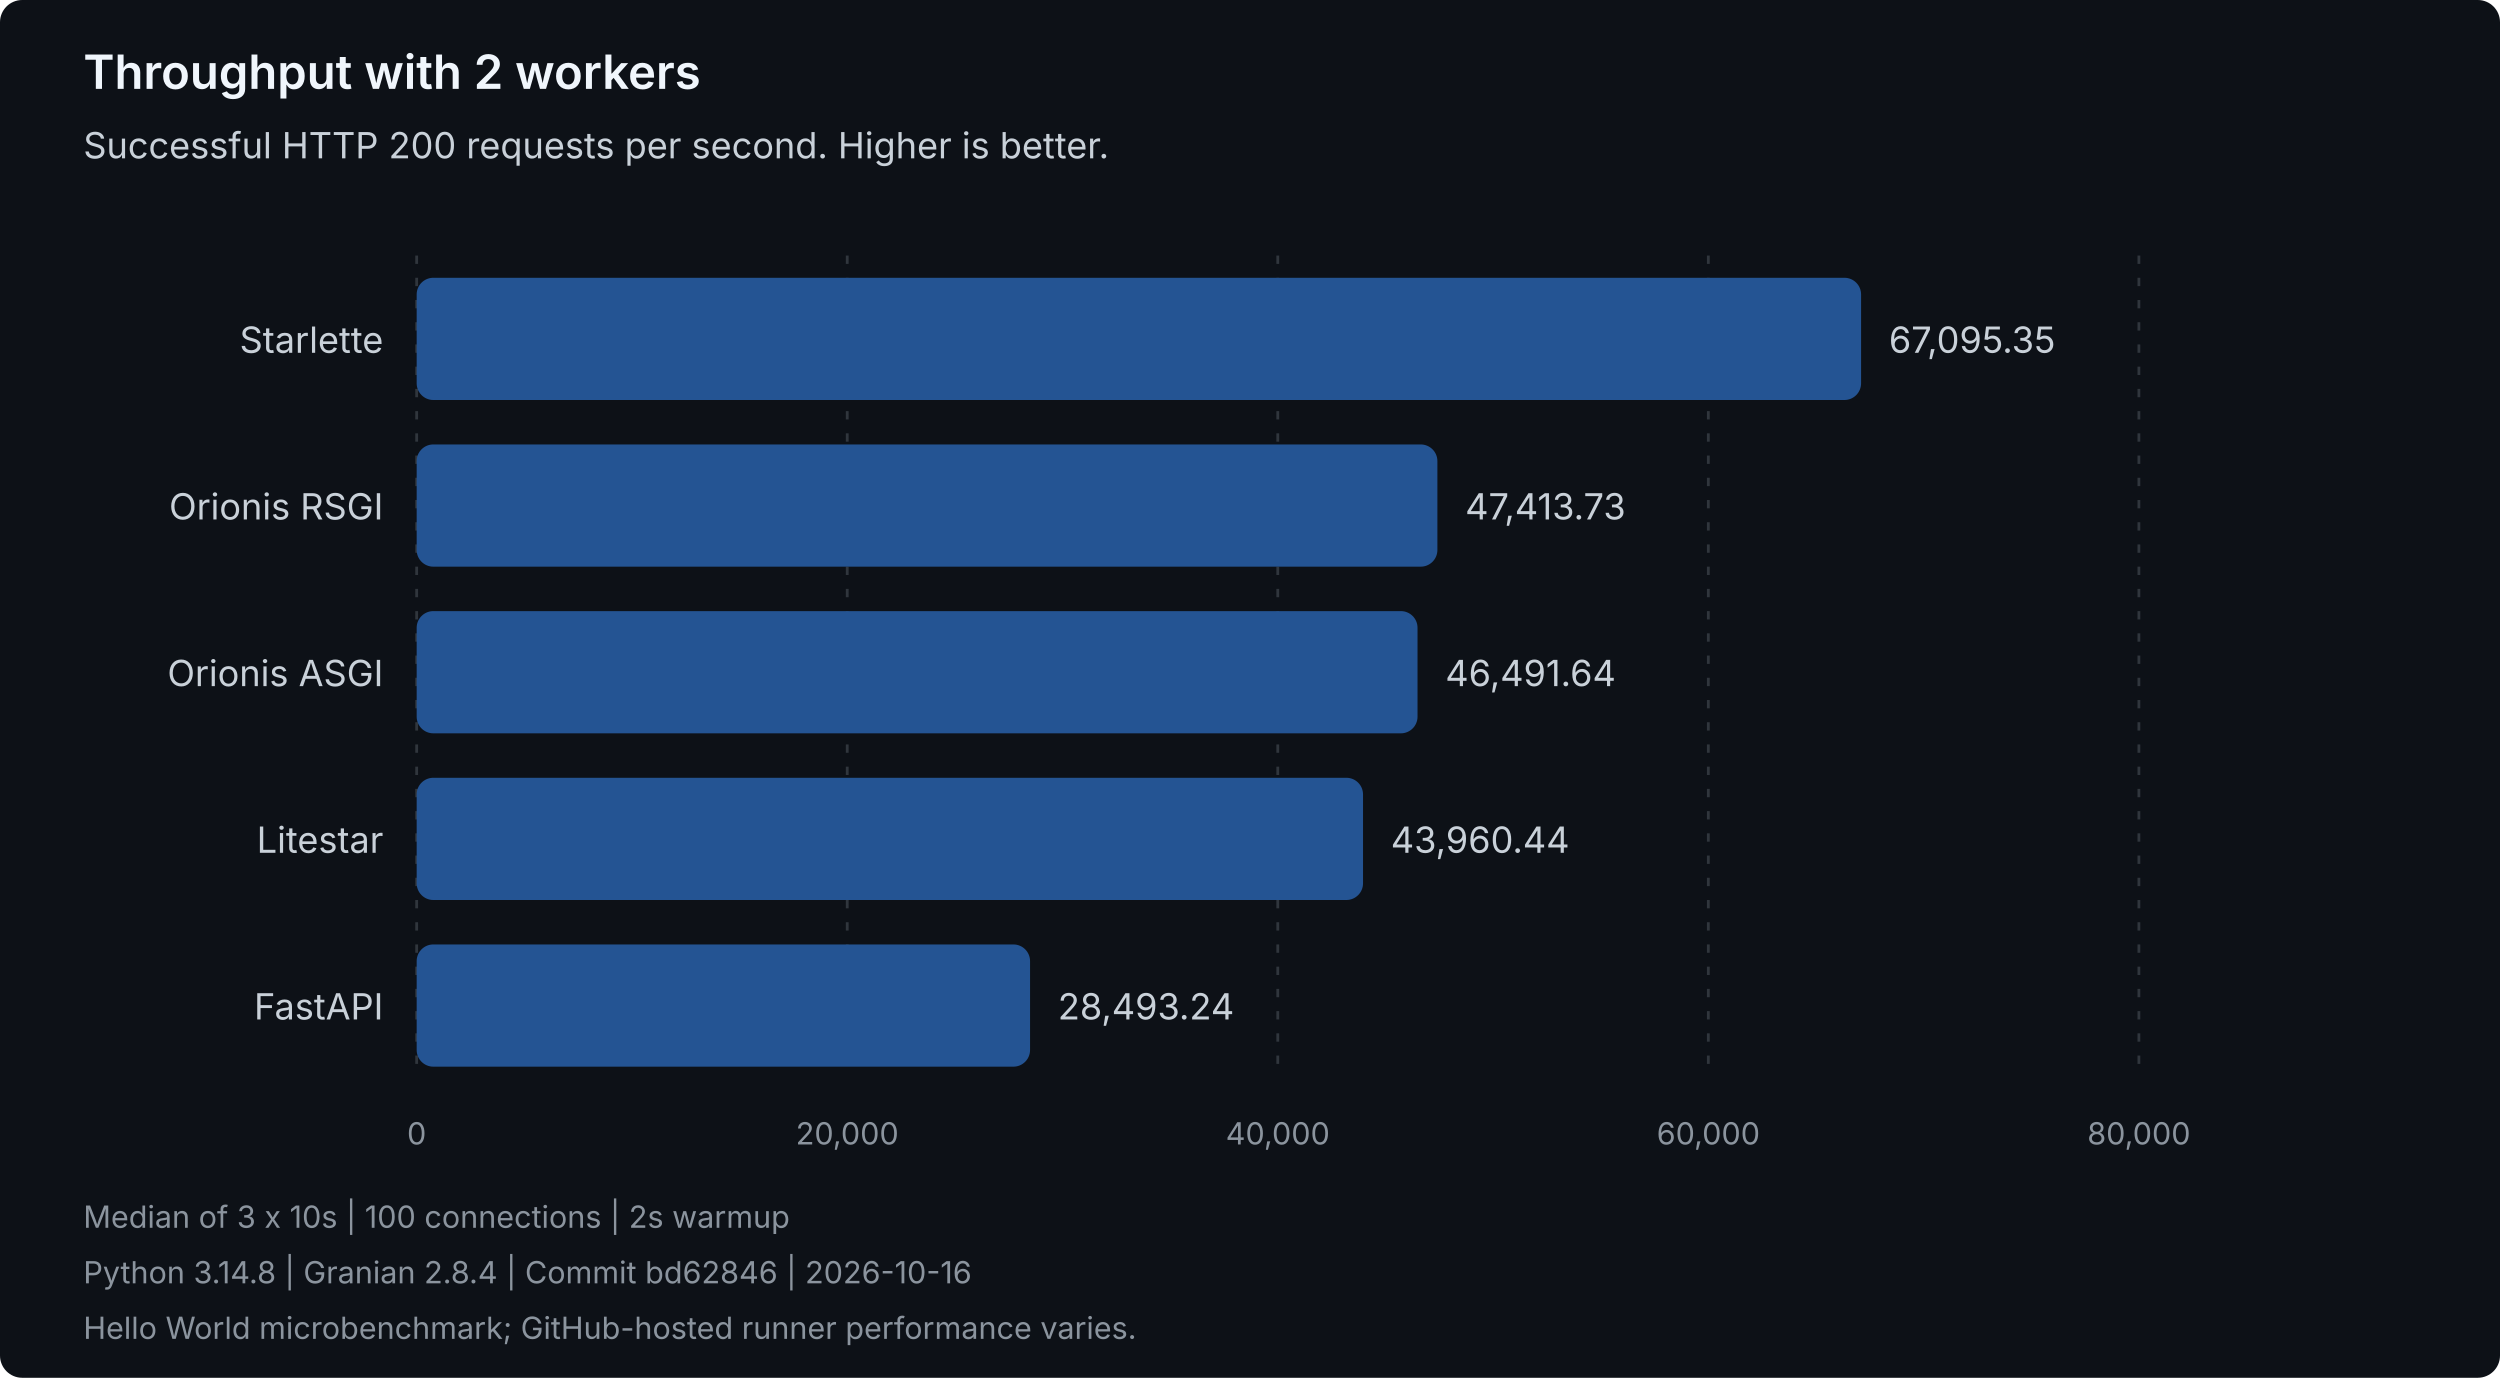
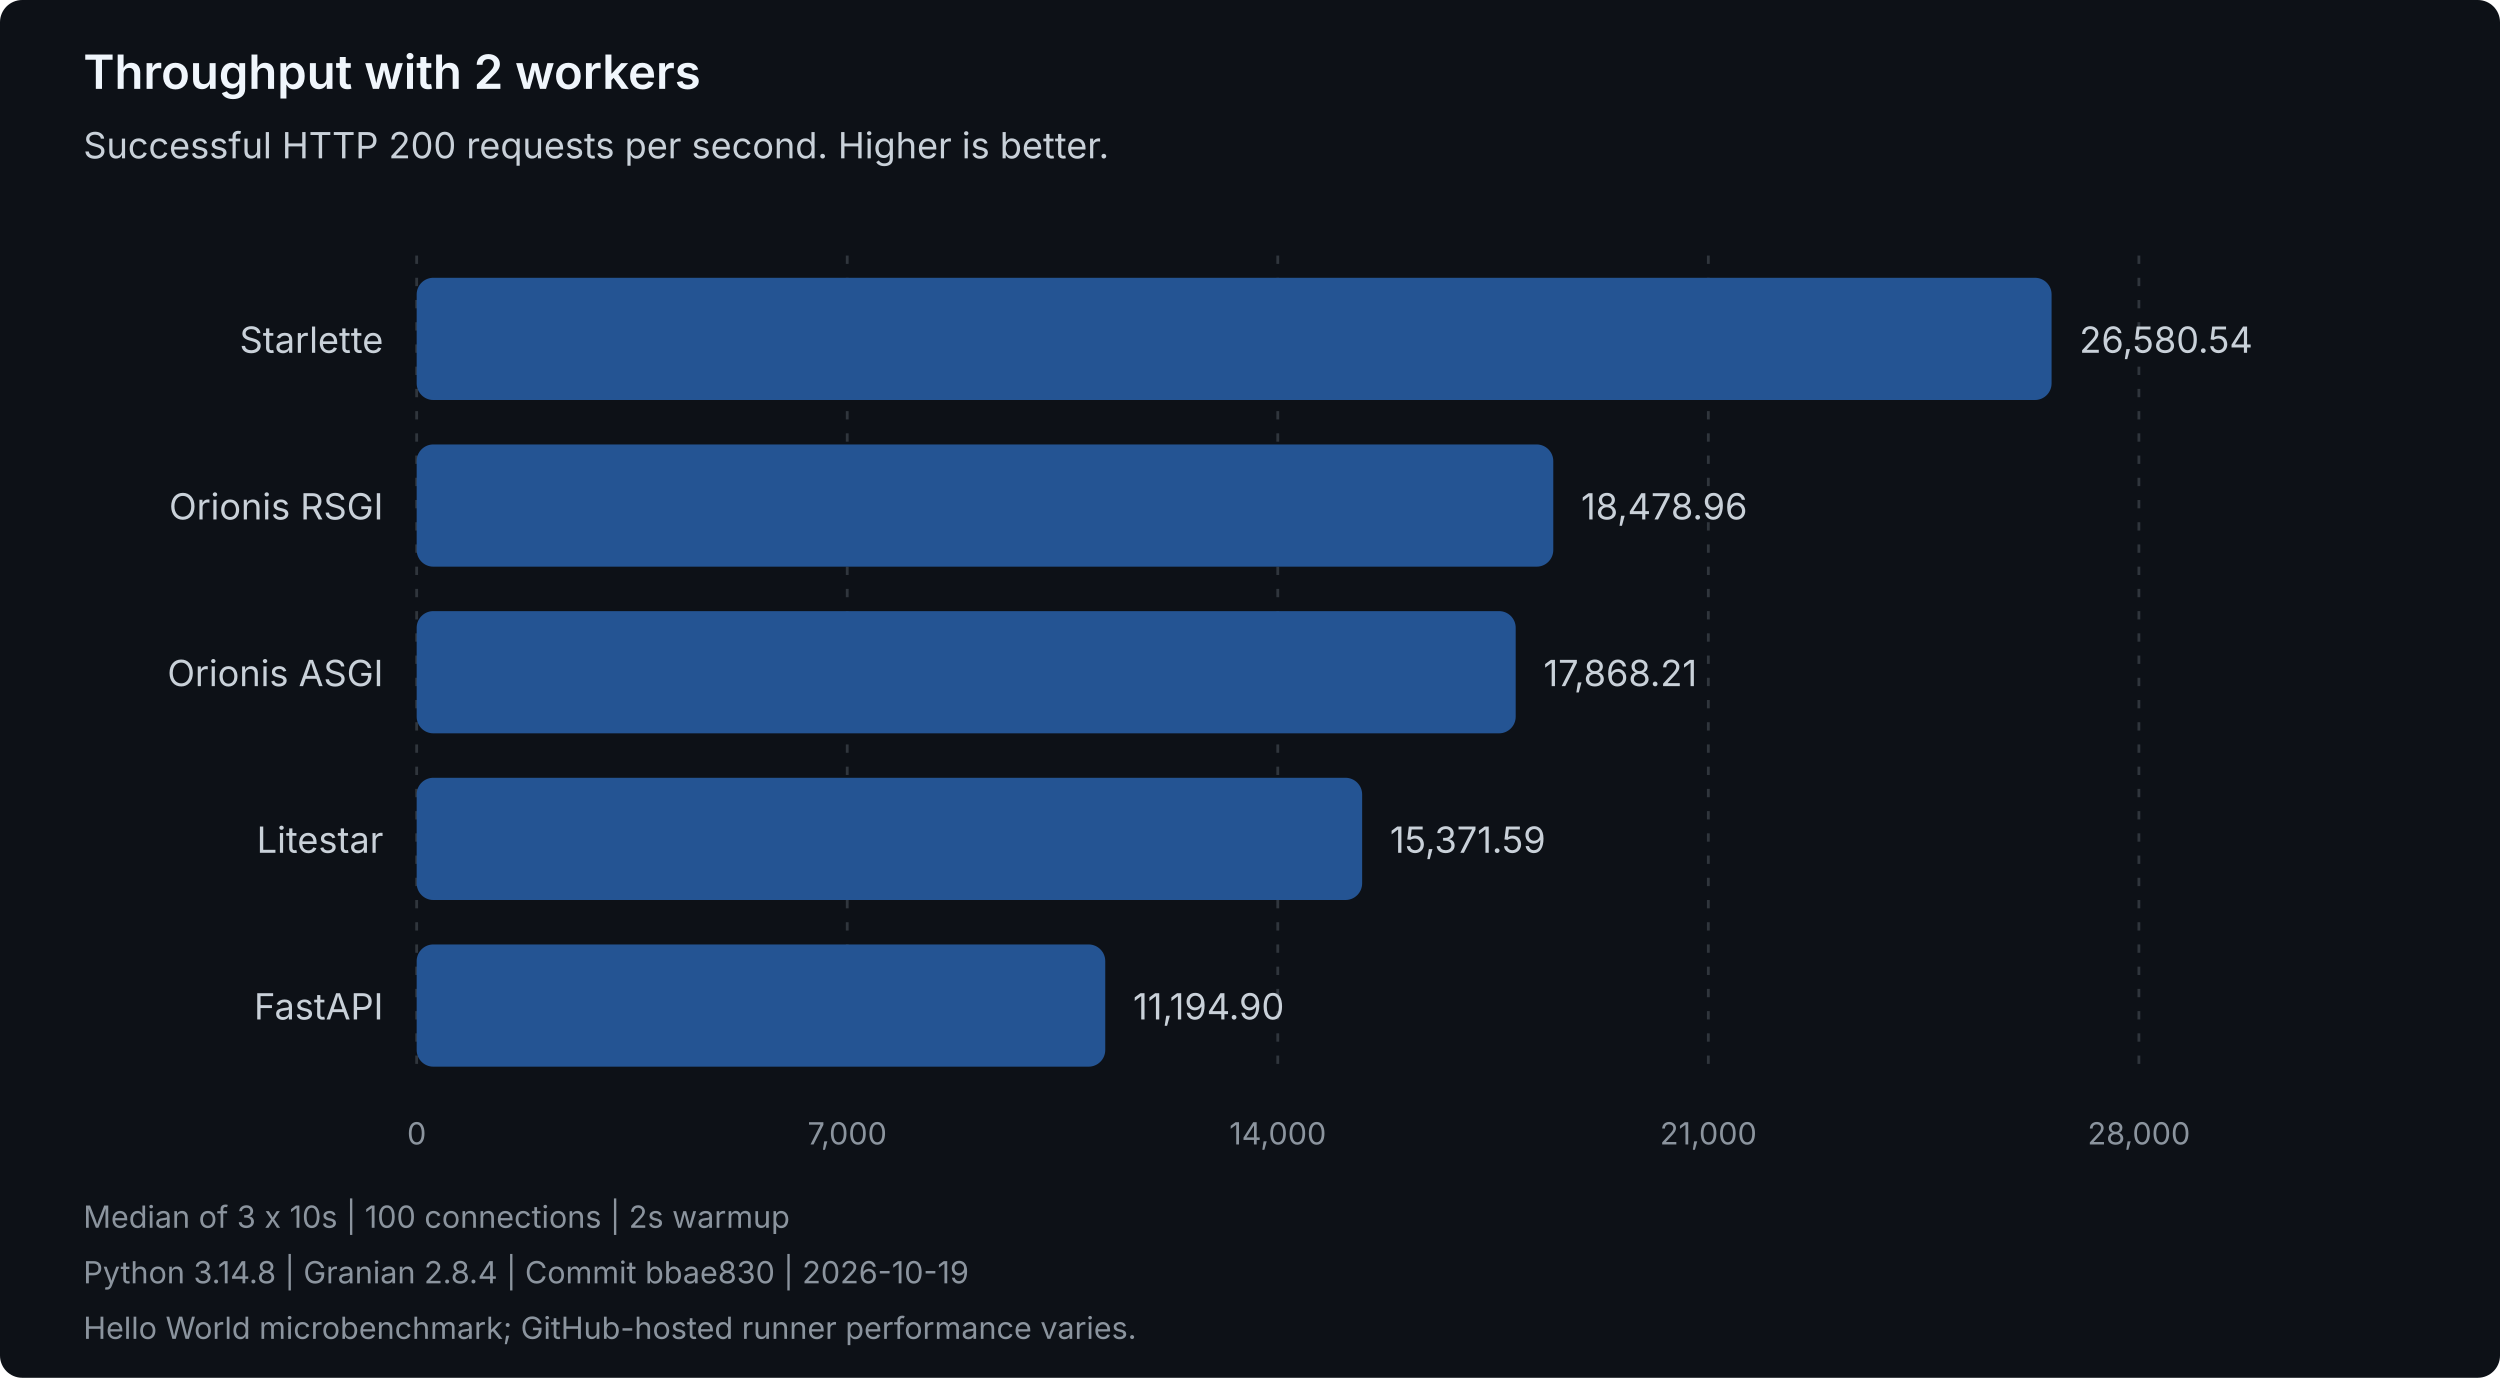
<svg xmlns="http://www.w3.org/2000/svg" width="900" height="496" viewBox="0 0 900 496" role="img" aria-labelledby="title description">
  <style>
text { font-family: system-ui, -apple-system, 'Segoe UI', sans-serif; }
.heading { fill: #f0f6fc; font-size: 17px; font-weight: 600; }
.label { fill: #c9d1d9; font-size: 13px; }
.muted { fill: #8b949e; font-size: 11px; }
.grid { stroke: #30363d; stroke-dasharray: 3 5; }
.bar { fill: #245493; }
</style>
  <rect width="900" height="496" rx="8" fill="#0d1117" />
  <text class="heading" x="30" y="32">Throughput with 2 workers</text>
  <text class="label" x="30" y="57">Successful HTTP 200 requests per second. Higher is better.</text>
  <line class="grid" x1="150.00" y1="92" x2="150.00" y2="388" />
  <text class="muted" x="150.00" y="412" text-anchor="middle">0</text>
  <line class="grid" x1="305.00" y1="92" x2="305.00" y2="388" />
-   <text class="muted" x="305.00" y="412" text-anchor="middle">20,000</text>
+   <text class="muted" x="305.00" y="412" text-anchor="middle">7,000</text>
  <line class="grid" x1="460.00" y1="92" x2="460.00" y2="388" />
-   <text class="muted" x="460.00" y="412" text-anchor="middle">40,000</text>
+   <text class="muted" x="460.00" y="412" text-anchor="middle">14,000</text>
  <line class="grid" x1="615.00" y1="92" x2="615.00" y2="388" />
-   <text class="muted" x="615.00" y="412" text-anchor="middle">60,000</text>
+   <text class="muted" x="615.00" y="412" text-anchor="middle">21,000</text>
  <line class="grid" x1="770.00" y1="92" x2="770.00" y2="388" />
-   <text class="muted" x="770.00" y="412" text-anchor="middle">80,000</text>
+   <text class="muted" x="770.00" y="412" text-anchor="middle">28,000</text>
  <g data-framework="starlette">
    <text class="label" x="138" y="127" text-anchor="end">Starlette</text>
-     <rect class="bar" x="150" y="100" width="519.99" height="44" rx="6" />
-     <text class="label" x="679.99" y="127">67,095.35</text>
+     <rect class="bar" x="150" y="100" width="588.57" height="44" rx="6" />
+     <text class="label" x="748.57" y="127">26,580.54</text>
  </g>
  <g data-framework="orionis-rsgi">
    <text class="label" x="138" y="187" text-anchor="end">Orionis RSGI</text>
-     <rect class="bar" x="150" y="160" width="367.46" height="44" rx="6" />
-     <text class="label" x="527.46" y="187">47,413.73</text>
+     <rect class="bar" x="150" y="160" width="409.18" height="44" rx="6" />
+     <text class="label" x="569.18" y="187">18,478.96</text>
  </g>
  <g data-framework="orionis-asgi">
    <text class="label" x="138" y="247" text-anchor="end">Orionis ASGI</text>
-     <rect class="bar" x="150" y="220" width="360.31" height="44" rx="6" />
-     <text class="label" x="520.31" y="247">46,491.64</text>
+     <rect class="bar" x="150" y="220" width="395.65" height="44" rx="6" />
+     <text class="label" x="555.65" y="247">17,868.21</text>
  </g>
  <g data-framework="litestar">
    <text class="label" x="138" y="307" text-anchor="end">Litestar</text>
-     <rect class="bar" x="150" y="280" width="340.69" height="44" rx="6" />
-     <text class="label" x="500.69" y="307">43,960.44</text>
+     <rect class="bar" x="150" y="280" width="340.37" height="44" rx="6" />
+     <text class="label" x="500.37" y="307">15,371.59</text>
  </g>
  <g data-framework="fastapi">
    <text class="label" x="138" y="367" text-anchor="end">FastAPI</text>
-     <rect class="bar" x="150" y="340" width="220.82" height="44" rx="6" />
-     <text class="label" x="380.82" y="367">28,493.24</text>
+     <rect class="bar" x="150" y="340" width="247.89" height="44" rx="6" />
+     <text class="label" x="407.89" y="367">11,194.90</text>
  </g>
  <text class="muted" x="30" y="442">Median of 3 x 10s | 100 connections | 2s warmup</text>
-   <text class="muted" x="30" y="462">Python 3.14.8 | Granian 2.8.4 | Commit bd62846 | 2026-10-16</text>
+   <text class="muted" x="30" y="462">Python 3.14.8 | Granian 2.8.4 | Commit bbae830 | 2026-10-19</text>
  <text class="muted" x="30" y="482">Hello World microbenchmark; GitHub-hosted runner performance varies.</text>
</svg>
